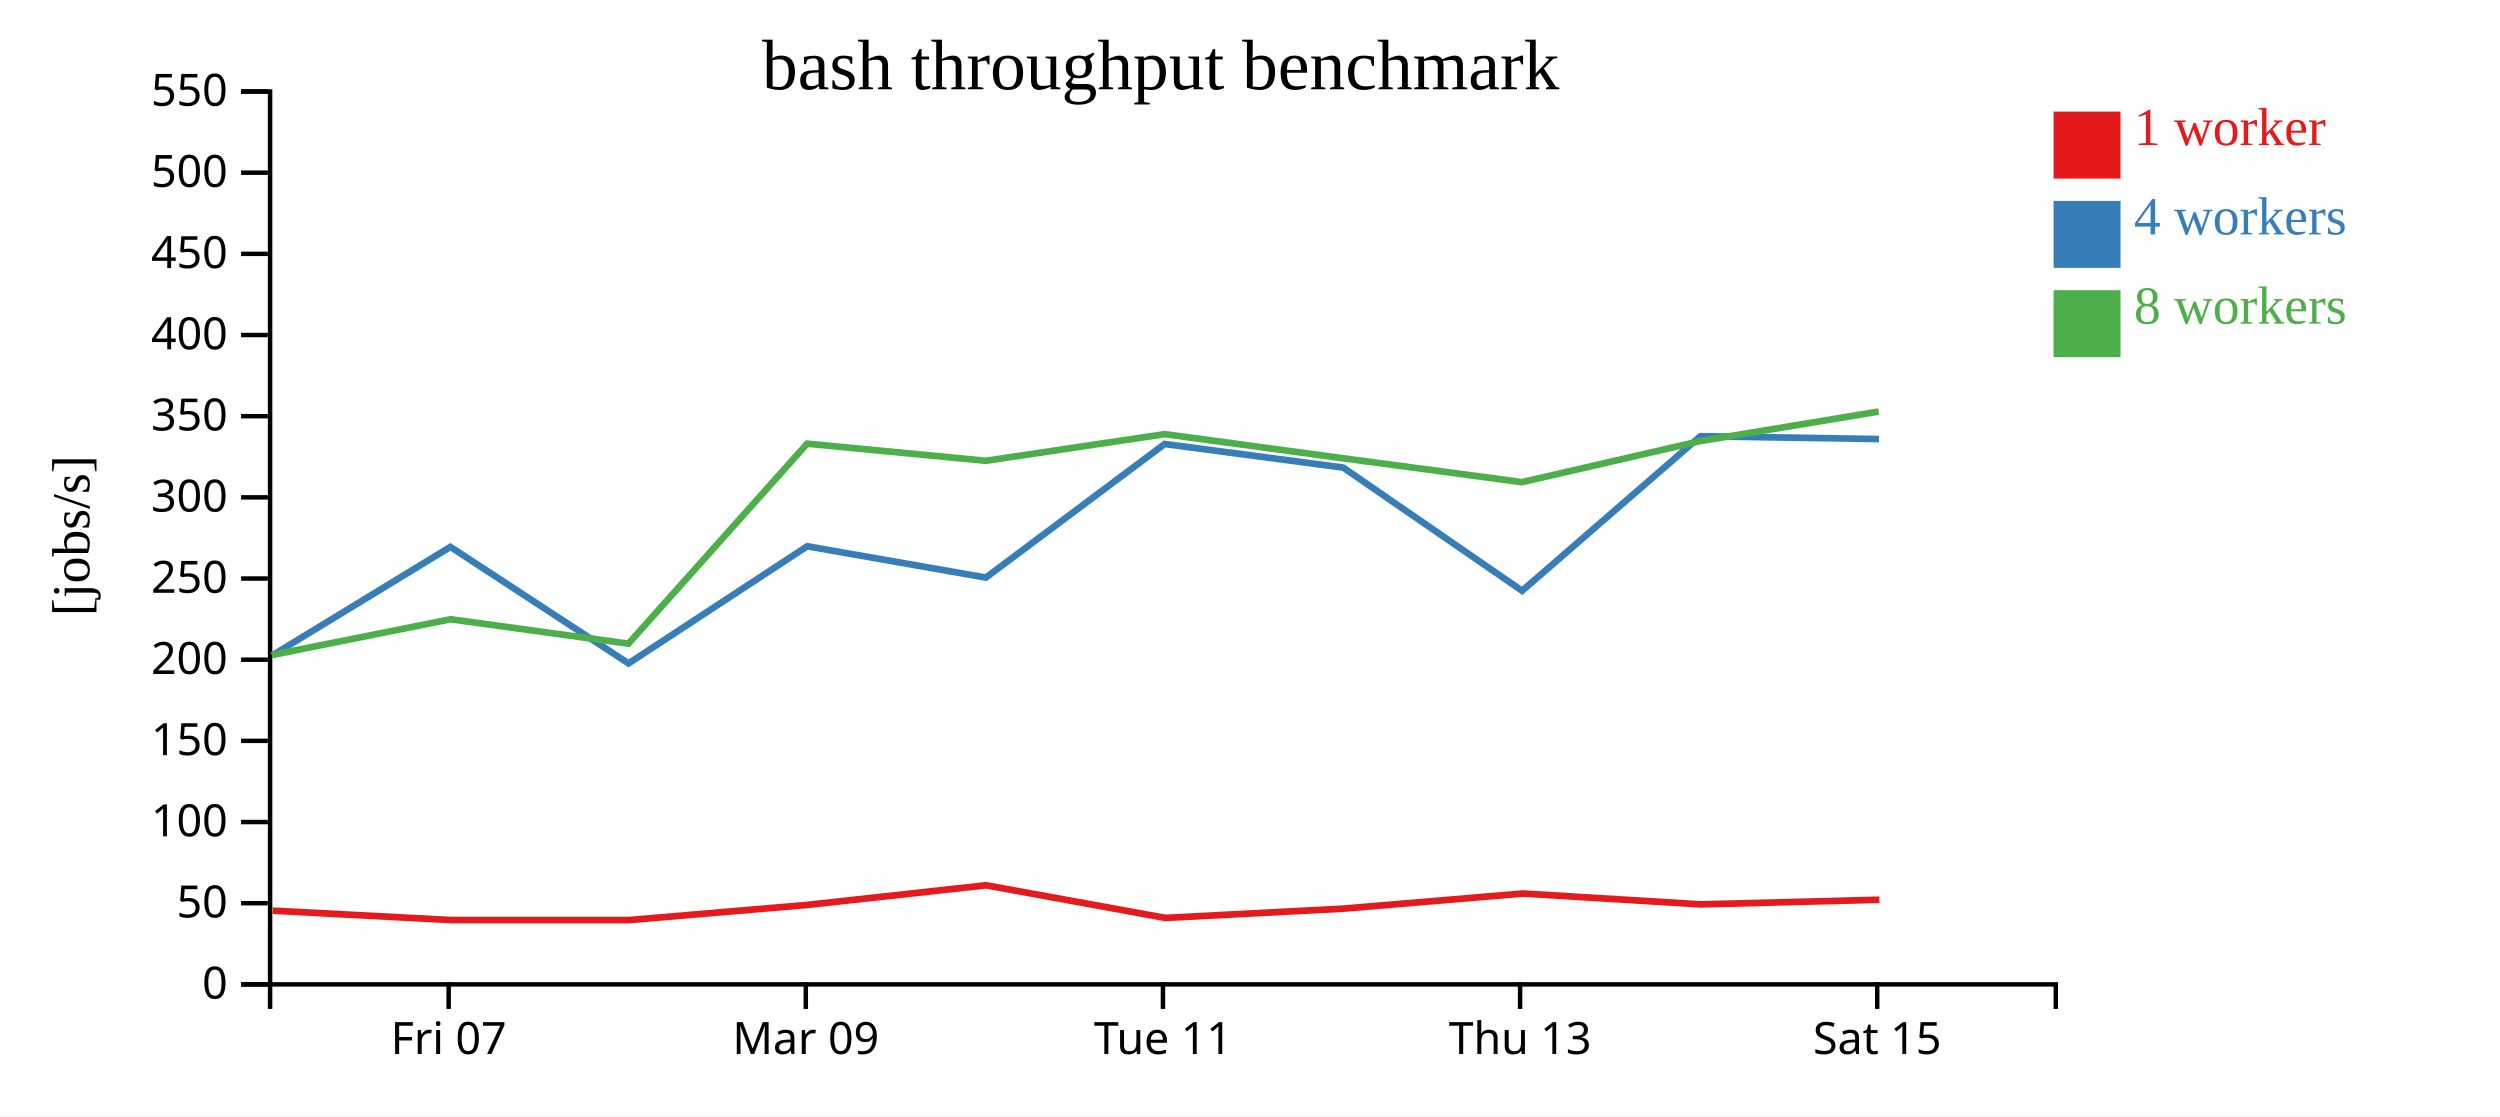
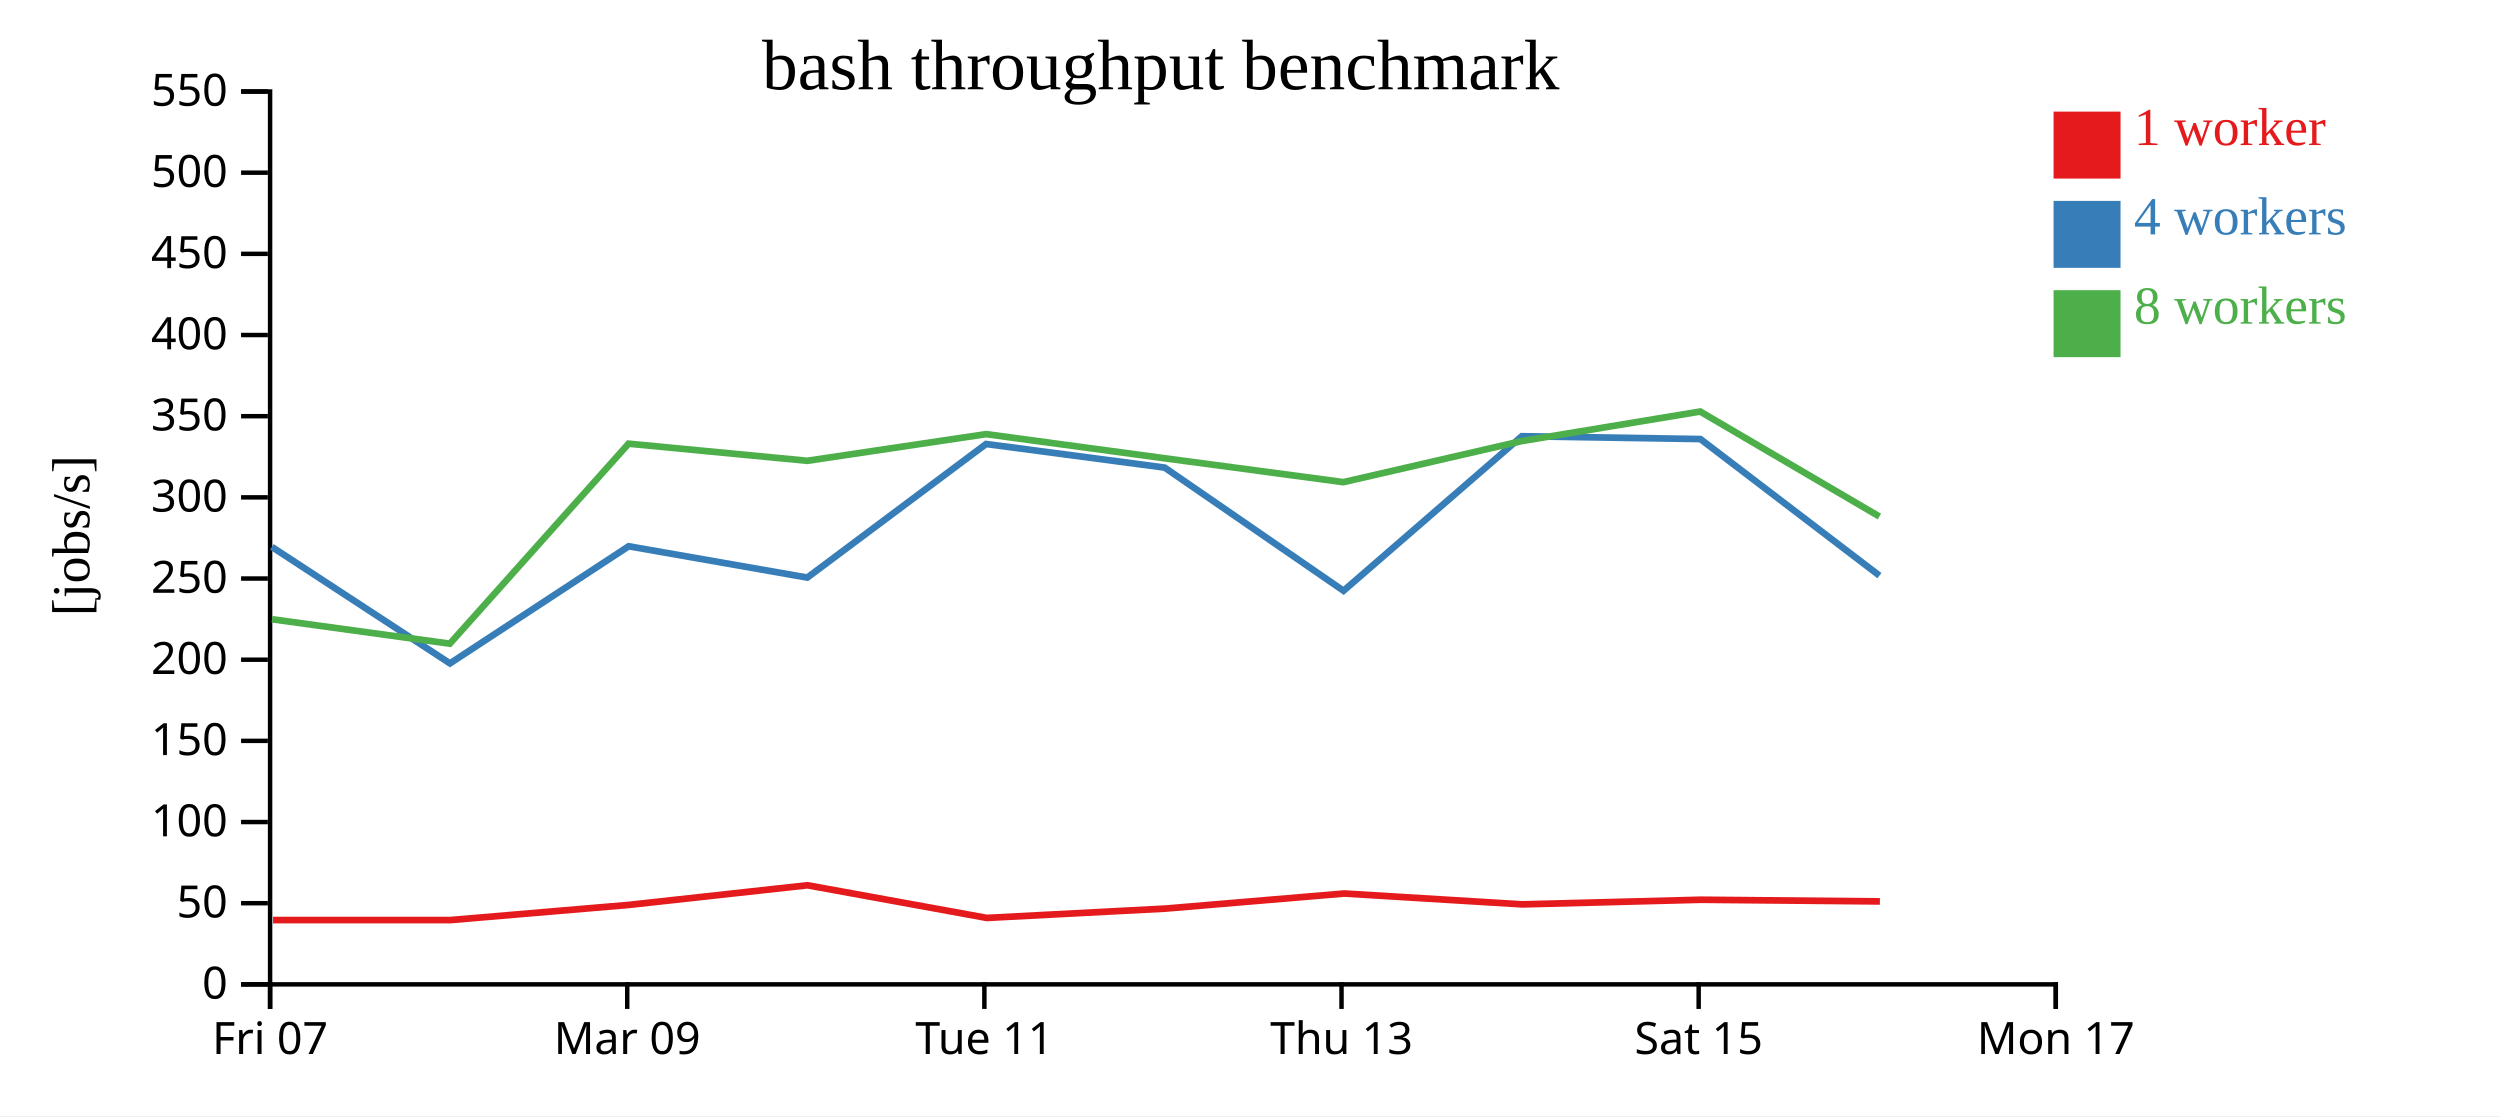
<svg xmlns="http://www.w3.org/2000/svg" width="560" height="250">
  <rect width="100%" height="100%" fill="white" />
  <g transform="translate(60,20)">
    <g transform="translate(0,200)" fill="none" font-size="10" font-family="sans-serif" text-anchor="middle">
      <path class="domain" stroke="currentColor" d="M0.5,6V0.5H400.5V6" />
-       <g class="tick" opacity="1" transform="translate(40.5,0)">
+       <g class="tick" opacity="1" transform="translate(0.5,0)">
        <line stroke="currentColor" y2="6" />
        <text fill="currentColor" y="9" dy="0.71em">Fri 07</text>
      </g>
-       <g class="tick" opacity="1" transform="translate(120.5,0)">
+       <g class="tick" opacity="1" transform="translate(80.5,0)">
        <line stroke="currentColor" y2="6" />
        <text fill="currentColor" y="9" dy="0.71em">Mar 09</text>
      </g>
-       <g class="tick" opacity="1" transform="translate(200.5,0)">
+       <g class="tick" opacity="1" transform="translate(160.5,0)">
        <line stroke="currentColor" y2="6" />
        <text fill="currentColor" y="9" dy="0.71em">Tue 11</text>
      </g>
-       <g class="tick" opacity="1" transform="translate(280.5,0)">
+       <g class="tick" opacity="1" transform="translate(240.5,0)">
        <line stroke="currentColor" y2="6" />
        <text fill="currentColor" y="9" dy="0.71em">Thu 13</text>
      </g>
-       <g class="tick" opacity="1" transform="translate(360.5,0)">
+       <g class="tick" opacity="1" transform="translate(320.5,0)">
        <line stroke="currentColor" y2="6" />
        <text fill="currentColor" y="9" dy="0.71em">Sat 15</text>
+       </g>
+       <g class="tick" opacity="1" transform="translate(400.5,0)">
+         <line stroke="currentColor" y2="6" />
+         <text fill="currentColor" y="9" dy="0.71em">Mon 17</text>
      </g>
    </g>
    <g fill="none" font-size="10" font-family="sans-serif" text-anchor="end">
      <path class="domain" stroke="currentColor" d="M-6,200.5H0.5V0.5H-6" />
      <g class="tick" opacity="1" transform="translate(0,200.5)">
        <line stroke="currentColor" x2="-6" />
        <text fill="currentColor" x="-9" dy="0.32em">0</text>
      </g>
      <g class="tick" opacity="1" transform="translate(0,182.3182)">
        <line stroke="currentColor" x2="-6" />
        <text fill="currentColor" x="-9" dy="0.32em">50</text>
      </g>
      <g class="tick" opacity="1" transform="translate(0,164.1364)">
        <line stroke="currentColor" x2="-6" />
        <text fill="currentColor" x="-9" dy="0.32em">100</text>
      </g>
      <g class="tick" opacity="1" transform="translate(0,145.9545)">
        <line stroke="currentColor" x2="-6" />
        <text fill="currentColor" x="-9" dy="0.32em">150</text>
      </g>
      <g class="tick" opacity="1" transform="translate(0,127.7727)">
        <line stroke="currentColor" x2="-6" />
        <text fill="currentColor" x="-9" dy="0.32em">200</text>
      </g>
      <g class="tick" opacity="1" transform="translate(0,109.5909)">
        <line stroke="currentColor" x2="-6" />
        <text fill="currentColor" x="-9" dy="0.32em">250</text>
      </g>
      <g class="tick" opacity="1" transform="translate(0,91.40909)">
        <line stroke="currentColor" x2="-6" />
        <text fill="currentColor" x="-9" dy="0.32em">300</text>
      </g>
      <g class="tick" opacity="1" transform="translate(0,73.22727)">
        <line stroke="currentColor" x2="-6" />
        <text fill="currentColor" x="-9" dy="0.32em">350</text>
      </g>
      <g class="tick" opacity="1" transform="translate(0,55.04545)">
        <line stroke="currentColor" x2="-6" />
        <text fill="currentColor" x="-9" dy="0.32em">400</text>
      </g>
      <g class="tick" opacity="1" transform="translate(0,36.86364)">
        <line stroke="currentColor" x2="-6" />
        <text fill="currentColor" x="-9" dy="0.32em">450</text>
      </g>
      <g class="tick" opacity="1" transform="translate(0,18.68182)">
        <line stroke="currentColor" x2="-6" />
        <text fill="currentColor" x="-9" dy="0.32em">500</text>
      </g>
      <g class="tick" opacity="1" transform="translate(0,0.5)">
        <line stroke="currentColor" x2="-6" />
        <text fill="currentColor" x="-9" dy="0.32em">550</text>
      </g>
    </g>
    <text text-anchor="middle" style="font-size: 12px" transform="rotate(-90)" y="-40" x="-100">[jobs/s]</text>
    <text text-anchor="middle" style="font-size: 16px" y="0" x="200">bash throughput benchmark</text>
-     <path class="line" fill="none" stroke="#e41a1c" stroke-width="1.5" d="M1.072,183.986L41.167,186.099L80.915,186.094L120.925,182.693L160.865,178.301L201.046,185.615L241.044,183.526L281.109,180.149L320.995,182.578L360.991,181.543" />
-     <path class="line" fill="none" stroke="#377eb8" stroke-width="1.5" d="M0.942,126.839L40.891,102.506L80.789,128.603L120.819,102.366L160.832,109.378L200.881,79.458L240.884,84.743L280.95,112.331L320.889,77.714L360.887,78.349" />
-     <path class="line" fill="none" stroke="#4daf4a" stroke-width="1.5" d="M0.911,126.723L40.915,118.713L80.759,124.185L120.797,79.384L160.809,83.219L200.884,77.247L240.877,82.654L280.902,88.003L320.868,78.801L360.834,72.184" />
+     <path class="line" fill="none" stroke="#e41a1c" stroke-width="1.5" d="M1.167,186.099L40.915,186.094L80.925,182.693L120.865,178.301L161.046,185.615L201.044,183.526L241.109,180.149L280.995,182.578L320.991,181.543L361.097,181.914" />
+     <path class="line" fill="none" stroke="#377eb8" stroke-width="1.5" d="M0.891,102.506L40.789,128.603L80.819,102.366L120.832,109.378L160.881,79.458L200.884,84.743L240.95,112.331L280.889,77.714L320.887,78.349L360.994,108.939" />
+     <path class="line" fill="none" stroke="#4daf4a" stroke-width="1.5" d="M0.915,118.713L40.759,124.185L80.797,79.384L120.809,83.219L160.884,77.247L200.877,82.654L240.902,88.003L280.868,78.801L320.834,72.184L360.981,95.702" />
    <rect class="dot" x="400" y="5" width="15" height="15" style="fill: #e41a1c;" />
    <rect class="dot" x="400" y="25" width="15" height="15" style="fill: #377eb8;" />
    <rect class="dot" x="400" y="45" width="15" height="15" style="fill: #4daf4a;" />
    <text class="label" x="418" y="12.5" style="fill: #e41a1c; alignment-baseline: middle;" text-anchor="left">1 worker</text>
    <text class="label" x="418" y="32.5" style="fill: #377eb8; alignment-baseline: middle;" text-anchor="left">4 workers</text>
    <text class="label" x="418" y="52.5" style="fill: #4daf4a; alignment-baseline: middle;" text-anchor="left">8 workers</text>
  </g>
</svg>
